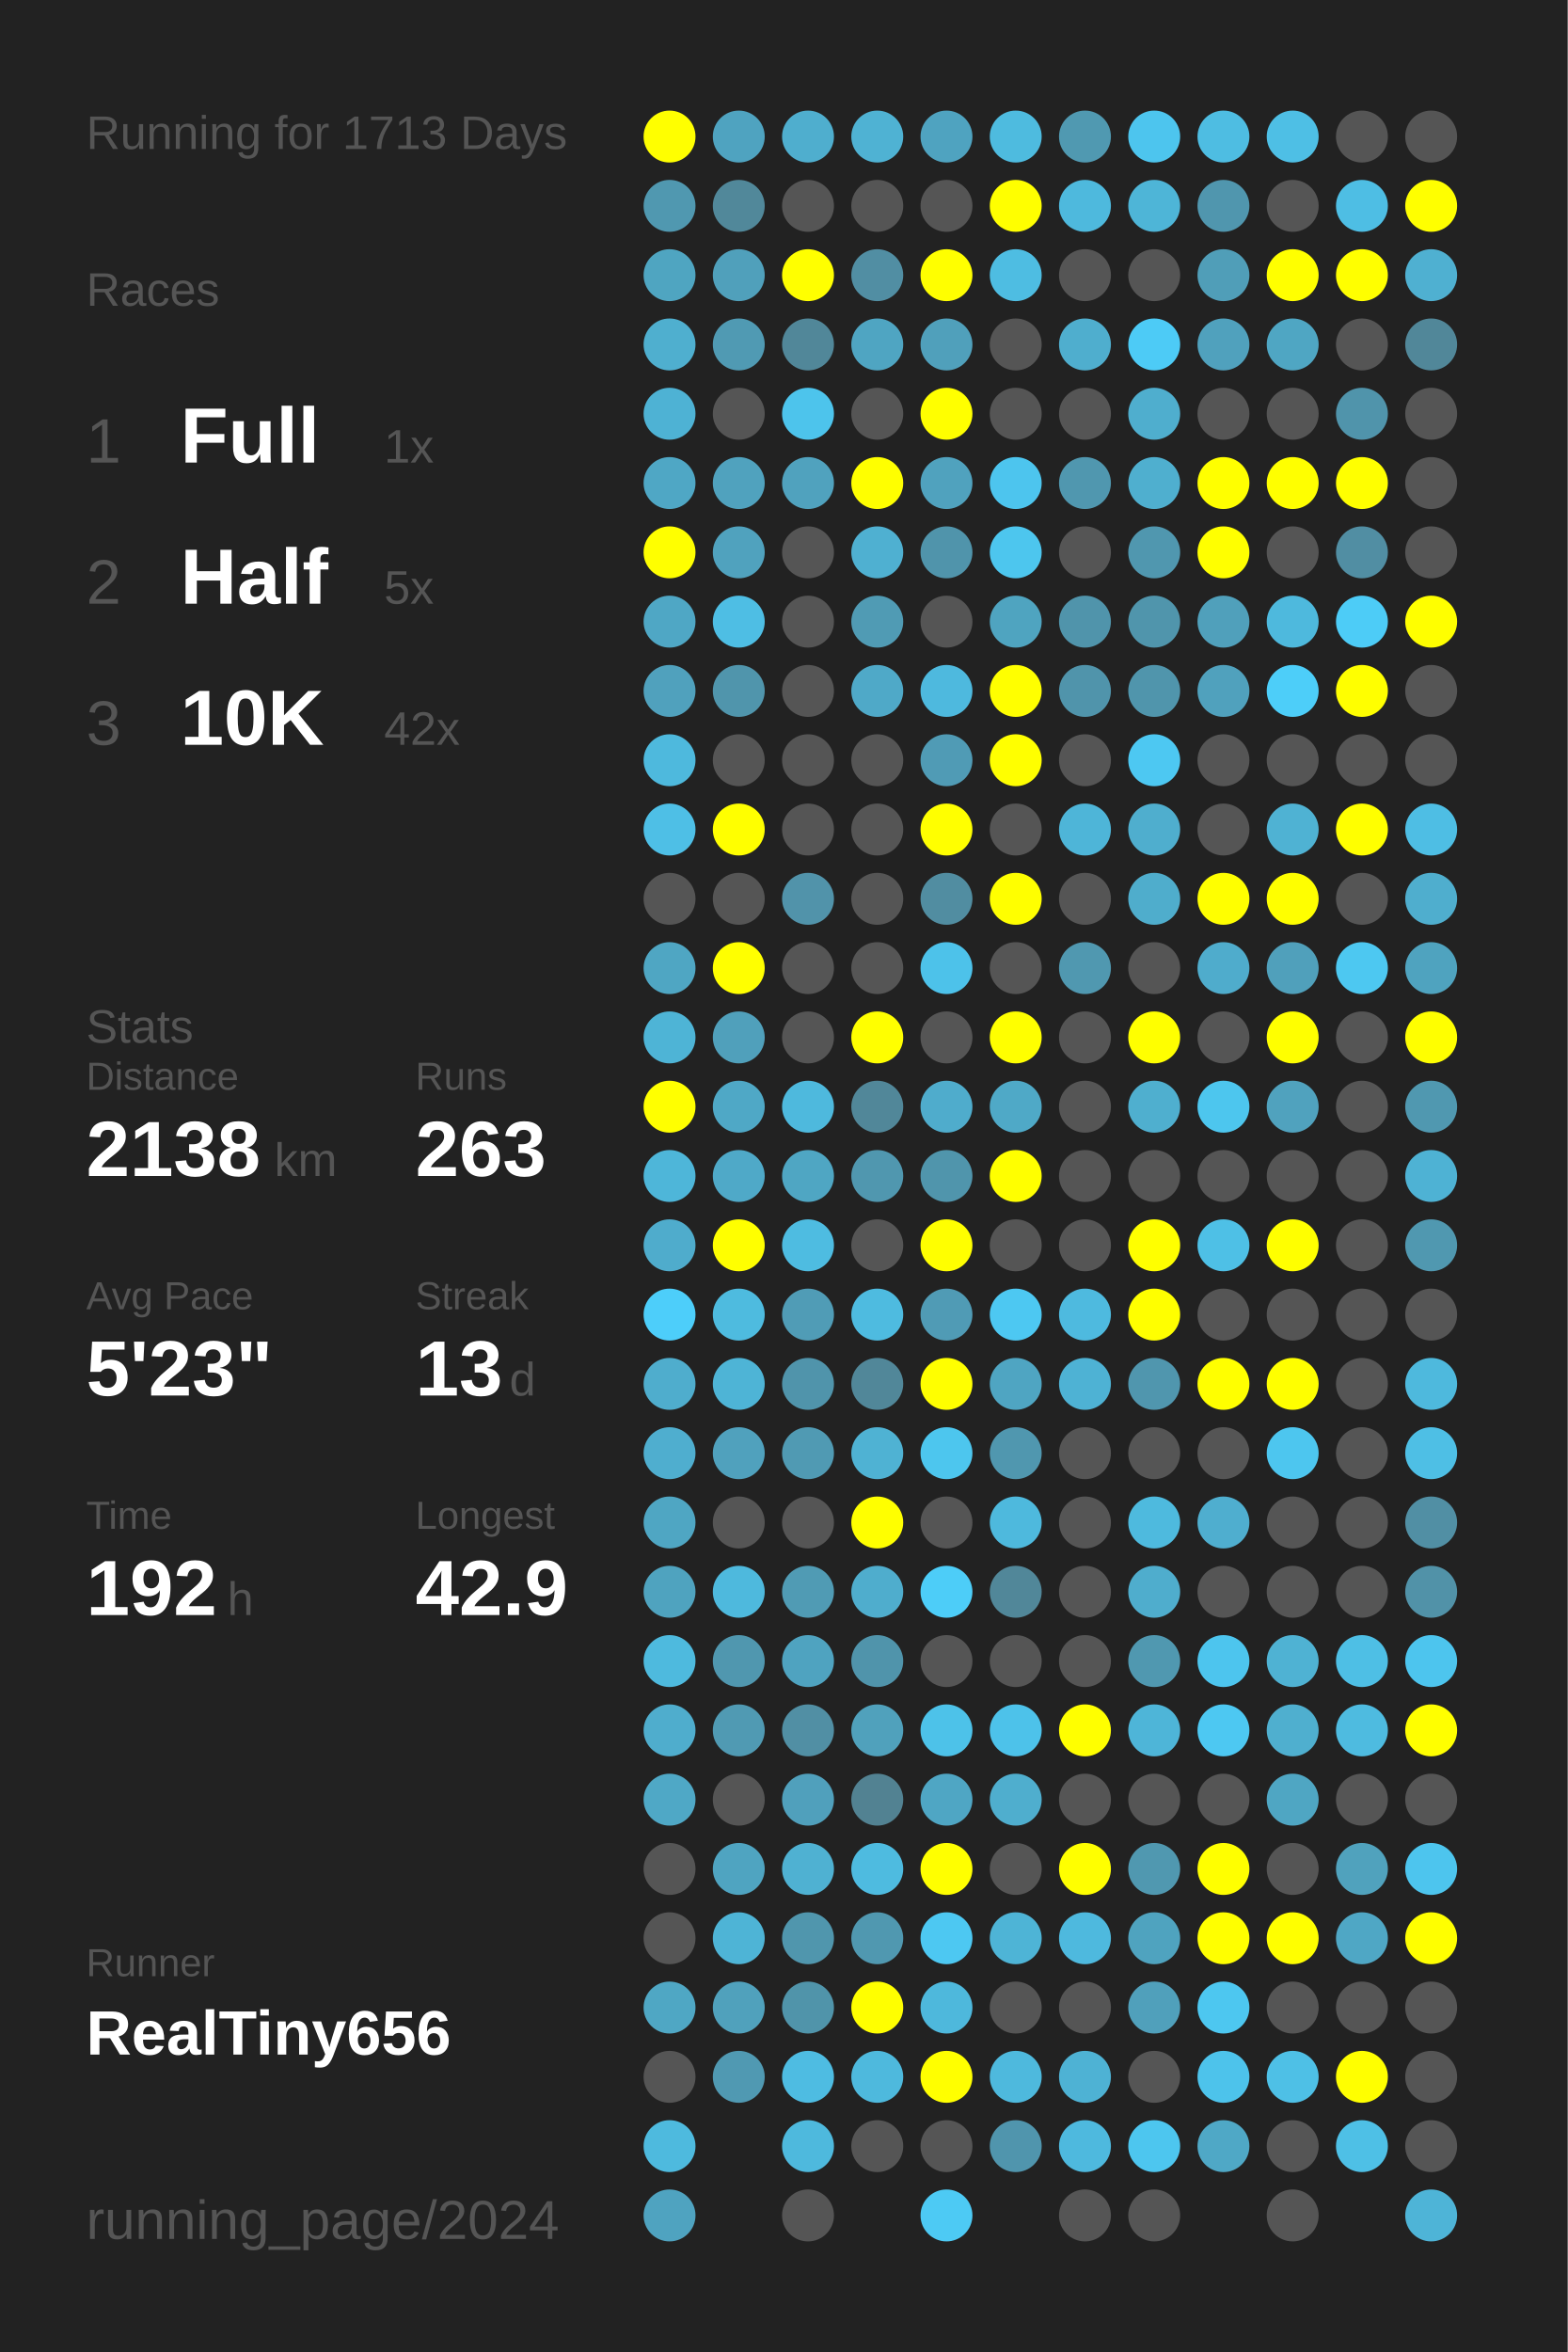
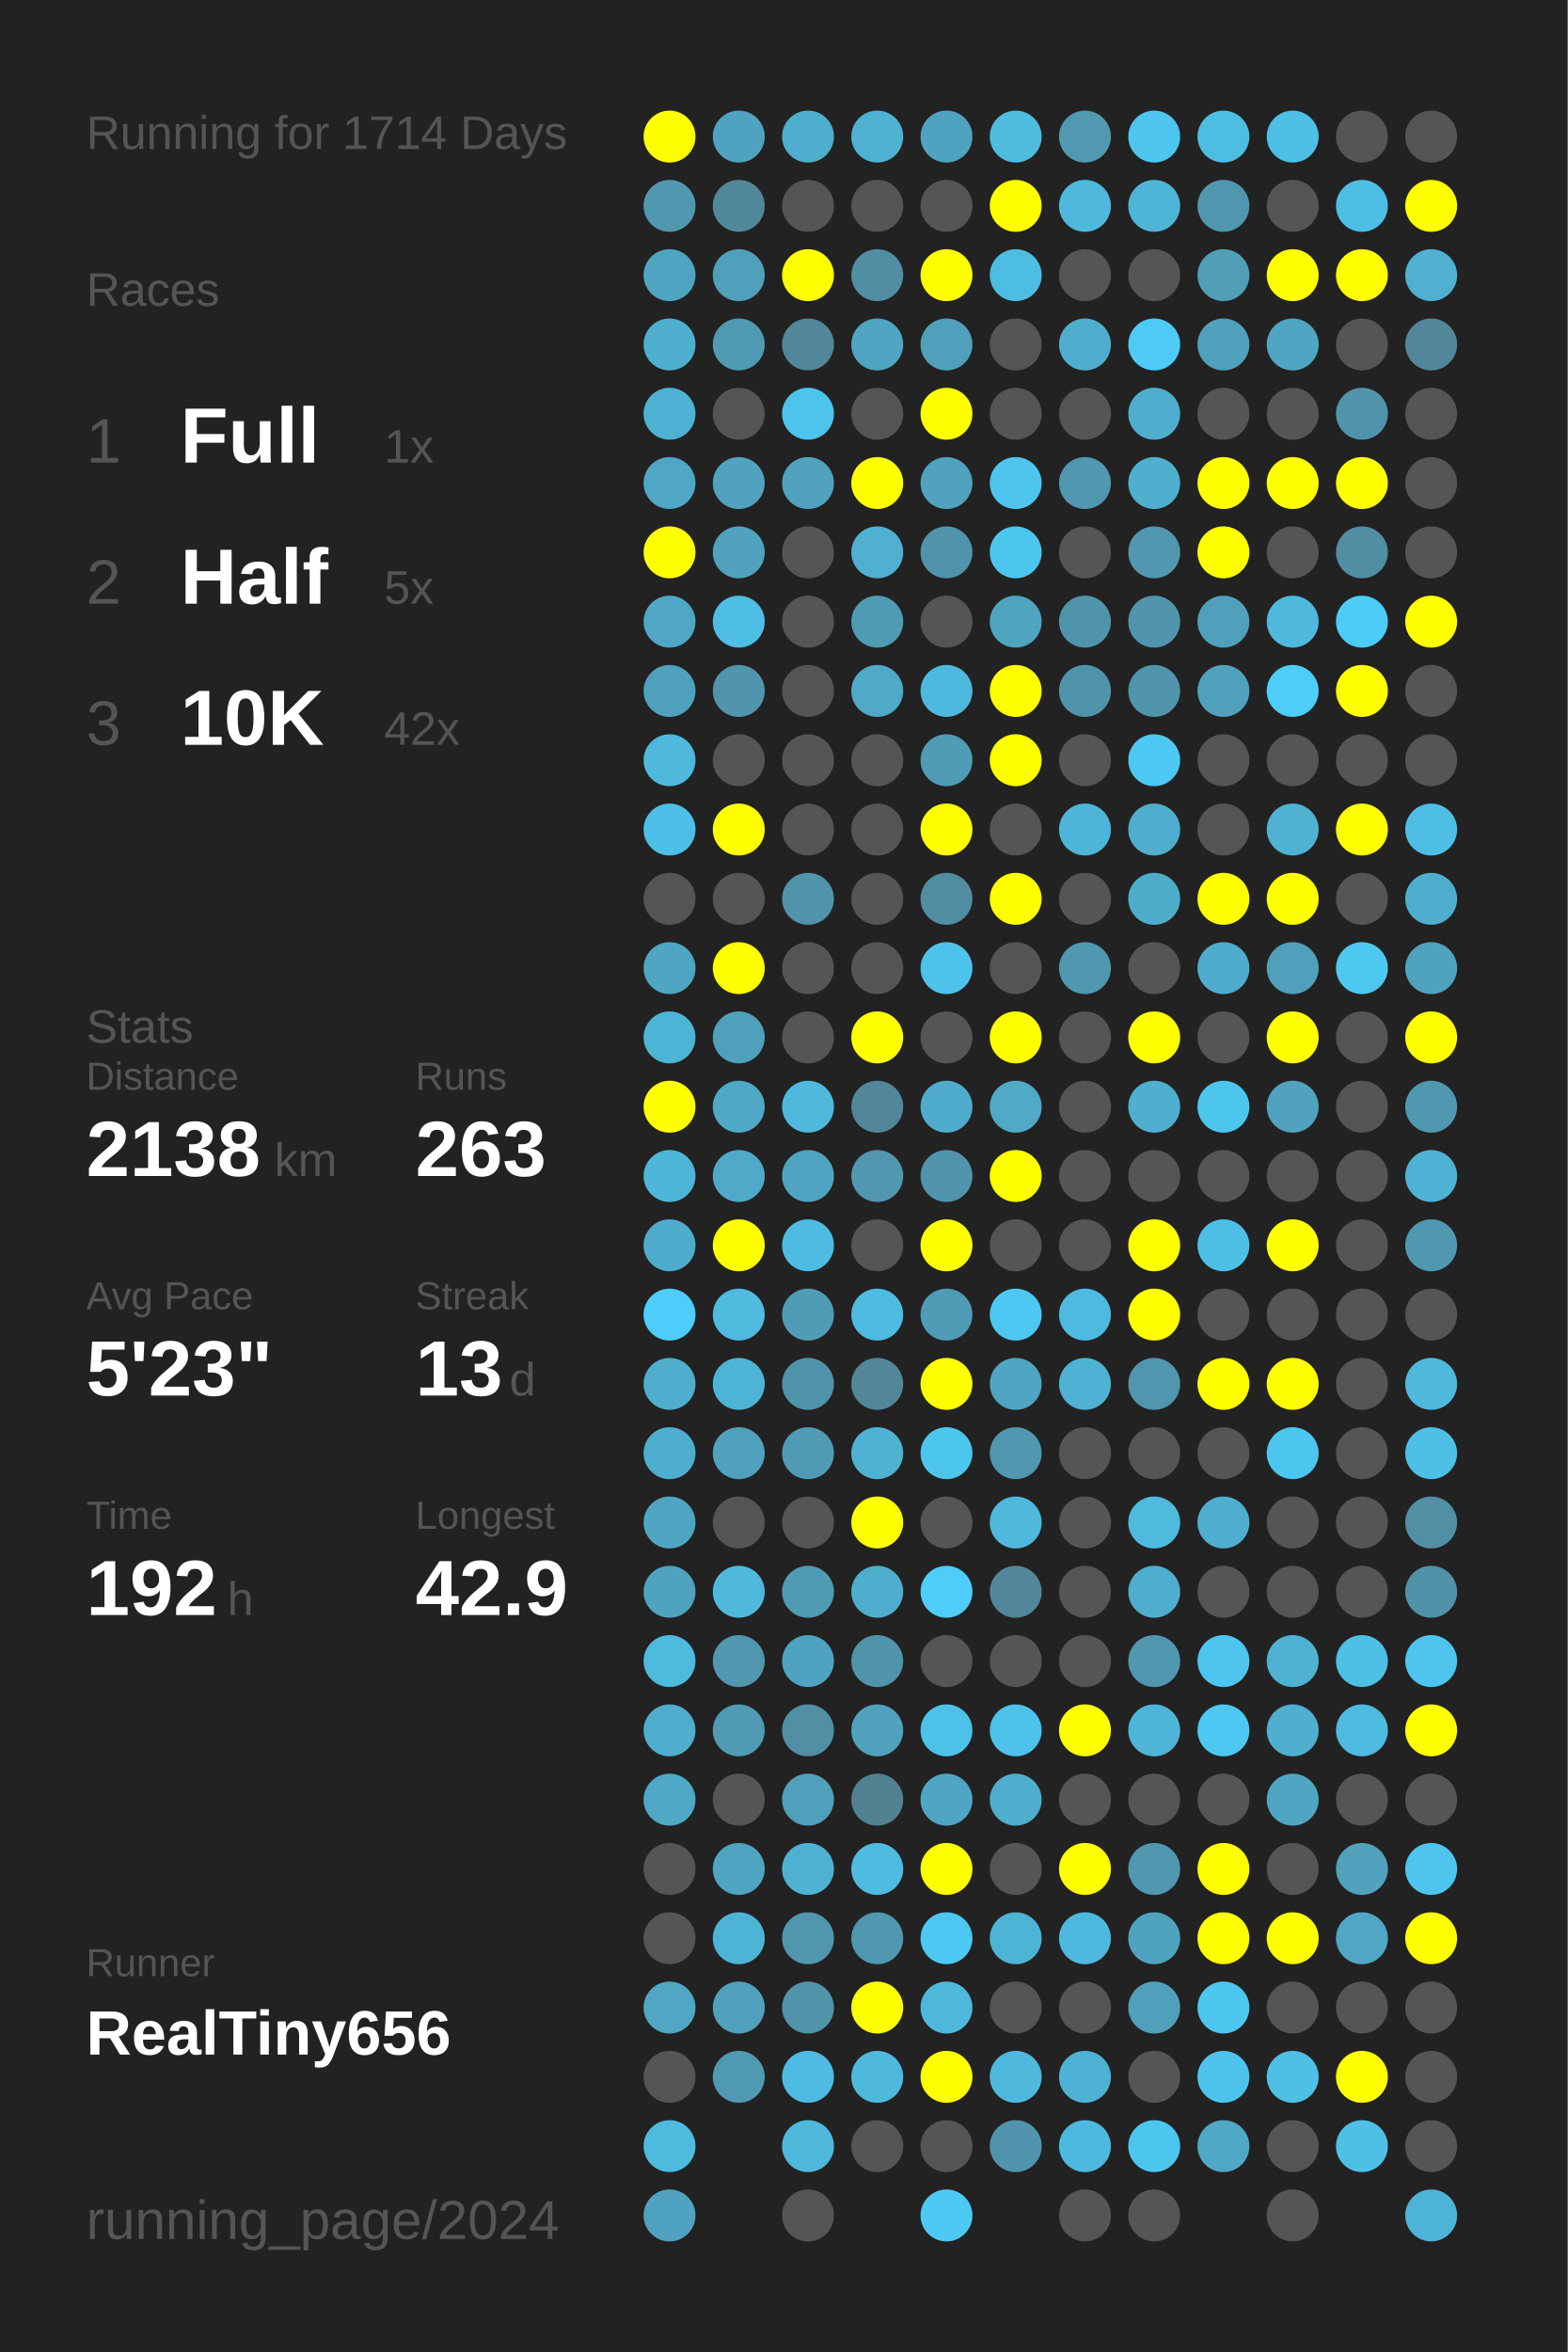
<svg xmlns="http://www.w3.org/2000/svg" baseProfile="full" height="300mm" version="1.1" viewBox="0,0,200,300" width="200mm">
  <defs />
  <rect fill="#222222" height="300" width="200" x="0" y="0" />
-   <text fill="#555555" style="font-size:6px; font-family:Arial;" x="11" y="19">Running for 1713 Days</text>
+   <text fill="#555555" style="font-size:6px; font-family:Arial;" x="11" y="19">Running for 1714 Days</text>
  <text fill="#555555" style="font-size:6px; font-family:Arial;" x="11" y="39">Races</text>
  <text fill="#555555" style="font-size:8px; font-family:Arial;" x="11" y="59">1</text>
  <text fill="#FFFFFF" style="font-size:10px; font-family:Arial; font-weight:bold;" x="23" y="59">Full</text>
  <text fill="#555555" style="font-size:6px; font-family:Arial;" x="49" y="59">1x</text>
  <text fill="#555555" style="font-size:8px; font-family:Arial;" x="11" y="77">2</text>
  <text fill="#FFFFFF" style="font-size:10px; font-family:Arial; font-weight:bold;" x="23" y="77">Half</text>
  <text fill="#555555" style="font-size:6px; font-family:Arial;" x="49" y="77">5x</text>
  <text fill="#555555" style="font-size:8px; font-family:Arial;" x="11" y="95">3</text>
  <text fill="#FFFFFF" style="font-size:10px; font-family:Arial; font-weight:bold;" x="23" y="95">10K</text>
  <text fill="#555555" style="font-size:6px; font-family:Arial;" x="49" y="95">42x</text>
  <text fill="#555555" style="font-size:6px; font-family:Arial;" x="11" y="133">Stats</text>
  <text fill="#555555" style="font-size:5px; font-family:Arial;" x="11" y="139">Distance</text>
  <text fill="#FFFFFF" style="font-size:10px; font-family:Arial; font-weight:bold;" x="11" y="150">2138</text>
  <text fill="#555555" style="font-size:6px; font-family:Arial;" x="35" y="150">km</text>
  <text fill="#555555" style="font-size:5px; font-family:Arial;" x="53" y="139">Runs</text>
  <text fill="#FFFFFF" style="font-size:10px; font-family:Arial; font-weight:bold;" x="53" y="150">263</text>
  <text fill="#555555" style="font-size:5px; font-family:Arial;" x="11" y="167">Avg Pace</text>
  <text fill="#FFFFFF" style="font-size:10px; font-family:Arial; font-weight:bold;" x="11" y="178">5'23"</text>
  <text fill="#555555" style="font-size:5px; font-family:Arial;" x="53" y="167">Streak</text>
  <text fill="#FFFFFF" style="font-size:10px; font-family:Arial; font-weight:bold;" x="53" y="178">13</text>
  <text fill="#555555" style="font-size:6px; font-family:Arial;" x="65" y="178">d</text>
  <text fill="#555555" style="font-size:5px; font-family:Arial;" x="11" y="195">Time</text>
  <text fill="#FFFFFF" style="font-size:10px; font-family:Arial; font-weight:bold;" x="11" y="206">192</text>
  <text fill="#555555" style="font-size:6px; font-family:Arial;" x="29" y="206">h</text>
  <text fill="#555555" style="font-size:5px; font-family:Arial;" x="53" y="195">Longest</text>
  <text fill="#FFFFFF" style="font-size:10px; font-family:Arial; font-weight:bold;" x="53" y="206">42.9</text>
  <text fill="#555555" style="font-size:5px; font-family:Arial;" x="11" y="252.065">Runner</text>
  <text fill="#FFFFFF" style="font-size:8px; font-family:Arial; font-weight:bold;" x="11" y="262.065">RealTiny656</text>
  <text fill="#555555" style="font-size:7px; font-family:Arial;" x="11" y="285.581">running_page/2024</text>
  <circle cx="85.417" cy="17.419" fill="#FFFF00" r="3.312" />
  <circle cx="85.417" cy="26.258" fill="#5098b0" r="3.312" />
  <circle cx="85.417" cy="35.097" fill="#4fa5c1" r="3.312" />
  <circle cx="85.417" cy="43.935" fill="#4fafcf" r="3.312" />
  <circle cx="85.417" cy="52.774" fill="#4eb2d4" r="3.312" />
  <circle cx="85.417" cy="61.613" fill="#4fa7c5" r="3.312" />
  <circle cx="85.417" cy="70.452" fill="#FFFF00" r="3.312" />
  <circle cx="85.417" cy="79.29" fill="#4fa7c5" r="3.312" />
  <circle cx="85.417" cy="88.129" fill="#50a1bd" r="3.312" />
  <circle cx="85.417" cy="96.968" fill="#4eb9dd" r="3.312" />
  <circle cx="85.417" cy="105.806" fill="#4ebfe6" r="3.312" />
  <circle cx="85.417" cy="114.645" fill="#555555" r="3.312" />
  <circle cx="85.417" cy="123.484" fill="#4fa6c3" r="3.312" />
  <circle cx="85.417" cy="132.323" fill="#4eb4d6" r="3.312" />
  <circle cx="85.417" cy="141.161" fill="#FFFF00" r="3.312" />
  <circle cx="85.417" cy="150" fill="#4eb6d9" r="3.312" />
  <circle cx="85.417" cy="158.839" fill="#4faccc" r="3.312" />
  <circle cx="85.417" cy="167.677" fill="#4dcefa" r="3.312" />
  <circle cx="85.417" cy="176.516" fill="#4fadcd" r="3.312" />
  <circle cx="85.417" cy="185.355" fill="#4faecf" r="3.312" />
  <circle cx="85.417" cy="194.194" fill="#4fa6c3" r="3.312" />
  <circle cx="85.417" cy="203.032" fill="#4fa3bf" r="3.312" />
  <circle cx="85.417" cy="211.871" fill="#4ebade" r="3.312" />
  <circle cx="85.417" cy="220.71" fill="#4fadcd" r="3.312" />
  <circle cx="85.417" cy="229.548" fill="#4fa8c6" r="3.312" />
  <circle cx="85.417" cy="238.387" fill="#555555" r="3.312" />
  <circle cx="85.417" cy="247.226" fill="#555555" r="3.312" />
  <circle cx="85.417" cy="256.065" fill="#4fa7c4" r="3.312" />
  <circle cx="85.417" cy="264.903" fill="#555555" r="3.312" />
  <circle cx="85.417" cy="273.742" fill="#4ebade" r="3.312" />
  <circle cx="85.417" cy="282.581" fill="#4fa3c0" r="3.312" />
  <circle cx="94.25" cy="17.419" fill="#4fa3c0" r="3.312" />
  <circle cx="94.25" cy="26.258" fill="#51889a" r="3.312" />
  <circle cx="94.25" cy="35.097" fill="#50a0bb" r="3.312" />
  <circle cx="94.25" cy="43.935" fill="#509ab3" r="3.312" />
  <circle cx="94.25" cy="52.774" fill="#555555" r="3.312" />
  <circle cx="94.25" cy="61.613" fill="#50a2be" r="3.312" />
  <circle cx="94.25" cy="70.452" fill="#50a2be" r="3.312" />
  <circle cx="94.25" cy="79.29" fill="#4ebee4" r="3.312" />
  <circle cx="94.25" cy="88.129" fill="#5095ac" r="3.312" />
  <circle cx="94.25" cy="96.968" fill="#555555" r="3.312" />
  <circle cx="94.25" cy="105.806" fill="#FFFF00" r="3.312" />
  <circle cx="94.25" cy="114.645" fill="#555555" r="3.312" />
  <circle cx="94.25" cy="123.484" fill="#FFFF00" r="3.312" />
  <circle cx="94.25" cy="132.323" fill="#50a0bb" r="3.312" />
  <circle cx="94.25" cy="141.161" fill="#4fa8c6" r="3.312" />
  <circle cx="94.25" cy="150" fill="#4fa9c8" r="3.312" />
  <circle cx="94.25" cy="158.839" fill="#FFFF00" r="3.312" />
  <circle cx="94.25" cy="167.677" fill="#4ebbdf" r="3.312" />
  <circle cx="94.25" cy="176.516" fill="#4eb4d6" r="3.312" />
  <circle cx="94.25" cy="185.355" fill="#50a1bd" r="3.312" />
  <circle cx="94.25" cy="194.194" fill="#555555" r="3.312" />
  <circle cx="94.25" cy="203.032" fill="#4eb9dd" r="3.312" />
  <circle cx="94.25" cy="211.871" fill="#5097af" r="3.312" />
  <circle cx="94.25" cy="220.71" fill="#509ab3" r="3.312" />
  <circle cx="94.25" cy="229.548" fill="#555555" r="3.312" />
  <circle cx="94.25" cy="238.387" fill="#4fa4c1" r="3.312" />
  <circle cx="94.25" cy="247.226" fill="#4eb4d6" r="3.312" />
  <circle cx="94.25" cy="256.065" fill="#50a1bc" r="3.312" />
  <circle cx="94.25" cy="264.903" fill="#5099b2" r="3.312" />
  <circle cx="103.083" cy="17.419" fill="#4faece" r="3.312" />
  <circle cx="103.083" cy="26.258" fill="#555555" r="3.312" />
  <circle cx="103.083" cy="35.097" fill="#FFFF00" r="3.312" />
  <circle cx="103.083" cy="43.935" fill="#518799" r="3.312" />
  <circle cx="103.083" cy="52.774" fill="#4dc4ec" r="3.312" />
  <circle cx="103.083" cy="61.613" fill="#50a2be" r="3.312" />
  <circle cx="103.083" cy="70.452" fill="#555555" r="3.312" />
  <circle cx="103.083" cy="79.29" fill="#555555" r="3.312" />
  <circle cx="103.083" cy="88.129" fill="#555555" r="3.312" />
  <circle cx="103.083" cy="96.968" fill="#555555" r="3.312" />
  <circle cx="103.083" cy="105.806" fill="#555555" r="3.312" />
  <circle cx="103.083" cy="114.645" fill="#5193aa" r="3.312" />
  <circle cx="103.083" cy="123.484" fill="#555555" r="3.312" />
  <circle cx="103.083" cy="132.323" fill="#555555" r="3.312" />
  <circle cx="103.083" cy="141.161" fill="#4eb9dd" r="3.312" />
  <circle cx="103.083" cy="150" fill="#4fa6c3" r="3.312" />
  <circle cx="103.083" cy="158.839" fill="#4ebce1" r="3.312" />
  <circle cx="103.083" cy="167.677" fill="#509cb6" r="3.312" />
  <circle cx="103.083" cy="176.516" fill="#5094ab" r="3.312" />
  <circle cx="103.083" cy="185.355" fill="#509ab3" r="3.312" />
  <circle cx="103.083" cy="194.194" fill="#555555" r="3.312" />
  <circle cx="103.083" cy="203.032" fill="#509bb4" r="3.312" />
  <circle cx="103.083" cy="211.871" fill="#4fa3c0" r="3.312" />
  <circle cx="103.083" cy="220.71" fill="#518fa4" r="3.312" />
  <circle cx="103.083" cy="229.548" fill="#50a0bc" r="3.312" />
  <circle cx="103.083" cy="238.387" fill="#4fb1d2" r="3.312" />
  <circle cx="103.083" cy="247.226" fill="#5096ad" r="3.312" />
  <circle cx="103.083" cy="256.065" fill="#5094aa" r="3.312" />
  <circle cx="103.083" cy="264.903" fill="#4ebce2" r="3.312" />
  <circle cx="103.083" cy="273.742" fill="#4eb9dd" r="3.312" />
  <circle cx="103.083" cy="282.581" fill="#555555" r="3.312" />
  <circle cx="111.917" cy="17.419" fill="#4fb2d3" r="3.312" />
  <circle cx="111.917" cy="26.258" fill="#555555" r="3.312" />
  <circle cx="111.917" cy="35.097" fill="#518ea3" r="3.312" />
  <circle cx="111.917" cy="43.935" fill="#4fa5c2" r="3.312" />
  <circle cx="111.917" cy="52.774" fill="#555555" r="3.312" />
  <circle cx="111.917" cy="61.613" fill="#FFFF00" r="3.312" />
  <circle cx="111.917" cy="70.452" fill="#4fb0d1" r="3.312" />
  <circle cx="111.917" cy="79.29" fill="#509bb4" r="3.312" />
  <circle cx="111.917" cy="88.129" fill="#4fa9c8" r="3.312" />
  <circle cx="111.917" cy="96.968" fill="#555555" r="3.312" />
  <circle cx="111.917" cy="105.806" fill="#555555" r="3.312" />
  <circle cx="111.917" cy="114.645" fill="#555555" r="3.312" />
  <circle cx="111.917" cy="123.484" fill="#555555" r="3.312" />
  <circle cx="111.917" cy="132.323" fill="#FFFF00" r="3.312" />
  <circle cx="111.917" cy="141.161" fill="#518799" r="3.312" />
  <circle cx="111.917" cy="150" fill="#5097af" r="3.312" />
  <circle cx="111.917" cy="158.839" fill="#555555" r="3.312" />
  <circle cx="111.917" cy="167.677" fill="#4ebbe0" r="3.312" />
  <circle cx="111.917" cy="176.516" fill="#518799" r="3.312" />
  <circle cx="111.917" cy="185.355" fill="#4fb2d3" r="3.312" />
  <circle cx="111.917" cy="194.194" fill="#FFFF00" r="3.312" />
  <circle cx="111.917" cy="203.032" fill="#4fadcd" r="3.312" />
  <circle cx="111.917" cy="211.871" fill="#5094ab" r="3.312" />
  <circle cx="111.917" cy="220.71" fill="#50a1bc" r="3.312" />
  <circle cx="111.917" cy="229.548" fill="#528292" r="3.312" />
  <circle cx="111.917" cy="238.387" fill="#4ebbe0" r="3.312" />
  <circle cx="111.917" cy="247.226" fill="#5098b0" r="3.312" />
  <circle cx="111.917" cy="256.065" fill="#FFFF00" r="3.312" />
  <circle cx="111.917" cy="264.903" fill="#4eb9dd" r="3.312" />
  <circle cx="111.917" cy="273.742" fill="#555555" r="3.312" />
  <circle cx="120.75" cy="17.419" fill="#4fa3c0" r="3.312" />
  <circle cx="120.75" cy="26.258" fill="#555555" r="3.312" />
  <circle cx="120.75" cy="35.097" fill="#FFFF00" r="3.312" />
  <circle cx="120.75" cy="43.935" fill="#50a0bb" r="3.312" />
  <circle cx="120.75" cy="52.774" fill="#FFFF00" r="3.312" />
  <circle cx="120.75" cy="61.613" fill="#50a2be" r="3.312" />
  <circle cx="120.75" cy="70.452" fill="#5094ab" r="3.312" />
  <circle cx="120.75" cy="79.29" fill="#555555" r="3.312" />
  <circle cx="120.75" cy="88.129" fill="#4eb9de" r="3.312" />
  <circle cx="120.75" cy="96.968" fill="#509bb5" r="3.312" />
  <circle cx="120.75" cy="105.806" fill="#FFFF00" r="3.312" />
  <circle cx="120.75" cy="114.645" fill="#518da1" r="3.312" />
  <circle cx="120.75" cy="123.484" fill="#4dc2ea" r="3.312" />
  <circle cx="120.75" cy="132.323" fill="#555555" r="3.312" />
  <circle cx="120.75" cy="141.161" fill="#4faccc" r="3.312" />
  <circle cx="120.75" cy="150" fill="#5095ac" r="3.312" />
  <circle cx="120.75" cy="158.839" fill="#FFFF00" r="3.312" />
  <circle cx="120.75" cy="167.677" fill="#509bb5" r="3.312" />
  <circle cx="120.75" cy="176.516" fill="#FFFF00" r="3.312" />
  <circle cx="120.75" cy="185.355" fill="#4dc6ee" r="3.312" />
  <circle cx="120.75" cy="194.194" fill="#555555" r="3.312" />
  <circle cx="120.75" cy="203.032" fill="#4dcdf8" r="3.312" />
  <circle cx="120.75" cy="211.871" fill="#555555" r="3.312" />
  <circle cx="120.75" cy="220.71" fill="#4dc2e9" r="3.312" />
  <circle cx="120.75" cy="229.548" fill="#4fa6c4" r="3.312" />
  <circle cx="120.75" cy="238.387" fill="#FFFF00" r="3.312" />
  <circle cx="120.75" cy="247.226" fill="#4dc8f2" r="3.312" />
  <circle cx="120.75" cy="256.065" fill="#4eb8dc" r="3.312" />
  <circle cx="120.75" cy="264.903" fill="#FFFF00" r="3.312" />
  <circle cx="120.75" cy="273.742" fill="#555555" r="3.312" />
  <circle cx="120.75" cy="282.581" fill="#4dcaf4" r="3.312" />
  <circle cx="129.583" cy="17.419" fill="#4ebbdf" r="3.312" />
  <circle cx="129.583" cy="26.258" fill="#FFFF00" r="3.312" />
  <circle cx="129.583" cy="35.097" fill="#4ebde2" r="3.312" />
  <circle cx="129.583" cy="43.935" fill="#555555" r="3.312" />
  <circle cx="129.583" cy="52.774" fill="#555555" r="3.312" />
  <circle cx="129.583" cy="61.613" fill="#4dc5ee" r="3.312" />
  <circle cx="129.583" cy="70.452" fill="#4dc6ee" r="3.312" />
  <circle cx="129.583" cy="79.29" fill="#4fa4c0" r="3.312" />
  <circle cx="129.583" cy="88.129" fill="#FFFF00" r="3.312" />
  <circle cx="129.583" cy="96.968" fill="#FFFF00" r="3.312" />
  <circle cx="129.583" cy="105.806" fill="#555555" r="3.312" />
  <circle cx="129.583" cy="114.645" fill="#FFFF00" r="3.312" />
  <circle cx="129.583" cy="123.484" fill="#555555" r="3.312" />
  <circle cx="129.583" cy="132.323" fill="#FFFF00" r="3.312" />
  <circle cx="129.583" cy="141.161" fill="#4fa9c7" r="3.312" />
  <circle cx="129.583" cy="150" fill="#FFFF00" r="3.312" />
  <circle cx="129.583" cy="158.839" fill="#555555" r="3.312" />
  <circle cx="129.583" cy="167.677" fill="#4dc8f2" r="3.312" />
  <circle cx="129.583" cy="176.516" fill="#4fa5c2" r="3.312" />
  <circle cx="129.583" cy="185.355" fill="#5097af" r="3.312" />
  <circle cx="129.583" cy="194.194" fill="#4eb9dd" r="3.312" />
  <circle cx="129.583" cy="203.032" fill="#518799" r="3.312" />
  <circle cx="129.583" cy="211.871" fill="#555555" r="3.312" />
  <circle cx="129.583" cy="220.71" fill="#4dc2ea" r="3.312" />
  <circle cx="129.583" cy="229.548" fill="#4faece" r="3.312" />
  <circle cx="129.583" cy="238.387" fill="#555555" r="3.312" />
  <circle cx="129.583" cy="247.226" fill="#4eb4d6" r="3.312" />
  <circle cx="129.583" cy="256.065" fill="#555555" r="3.312" />
  <circle cx="129.583" cy="264.903" fill="#4eb9dd" r="3.312" />
  <circle cx="129.583" cy="273.742" fill="#5095ad" r="3.312" />
  <circle cx="138.417" cy="17.419" fill="#5099b1" r="3.312" />
  <circle cx="138.417" cy="26.258" fill="#4eb9dd" r="3.312" />
  <circle cx="138.417" cy="35.097" fill="#555555" r="3.312" />
  <circle cx="138.417" cy="43.935" fill="#4faece" r="3.312" />
  <circle cx="138.417" cy="52.774" fill="#555555" r="3.312" />
  <circle cx="138.417" cy="61.613" fill="#5097af" r="3.312" />
  <circle cx="138.417" cy="70.452" fill="#555555" r="3.312" />
  <circle cx="138.417" cy="79.29" fill="#5094ab" r="3.312" />
  <circle cx="138.417" cy="88.129" fill="#5094ab" r="3.312" />
  <circle cx="138.417" cy="96.968" fill="#555555" r="3.312" />
  <circle cx="138.417" cy="105.806" fill="#4eb5d8" r="3.312" />
  <circle cx="138.417" cy="114.645" fill="#555555" r="3.312" />
  <circle cx="138.417" cy="123.484" fill="#5098b0" r="3.312" />
  <circle cx="138.417" cy="132.323" fill="#555555" r="3.312" />
  <circle cx="138.417" cy="141.161" fill="#555555" r="3.312" />
  <circle cx="138.417" cy="150" fill="#555555" r="3.312" />
  <circle cx="138.417" cy="158.839" fill="#555555" r="3.312" />
  <circle cx="138.417" cy="167.677" fill="#4ebadf" r="3.312" />
  <circle cx="138.417" cy="176.516" fill="#4eb2d4" r="3.312" />
  <circle cx="138.417" cy="185.355" fill="#555555" r="3.312" />
  <circle cx="138.417" cy="194.194" fill="#555555" r="3.312" />
  <circle cx="138.417" cy="203.032" fill="#555555" r="3.312" />
  <circle cx="138.417" cy="211.871" fill="#555555" r="3.312" />
  <circle cx="138.417" cy="220.71" fill="#FFFF00" r="3.312" />
  <circle cx="138.417" cy="229.548" fill="#555555" r="3.312" />
  <circle cx="138.417" cy="238.387" fill="#FFFF00" r="3.312" />
  <circle cx="138.417" cy="247.226" fill="#4eb9de" r="3.312" />
  <circle cx="138.417" cy="256.065" fill="#555555" r="3.312" />
  <circle cx="138.417" cy="264.903" fill="#4eb2d4" r="3.312" />
  <circle cx="138.417" cy="273.742" fill="#4eb9de" r="3.312" />
  <circle cx="138.417" cy="282.581" fill="#555555" r="3.312" />
  <circle cx="147.25" cy="17.419" fill="#4dc5ee" r="3.312" />
  <circle cx="147.25" cy="26.258" fill="#4eb5d7" r="3.312" />
  <circle cx="147.25" cy="35.097" fill="#555555" r="3.312" />
  <circle cx="147.25" cy="43.935" fill="#4dcbf6" r="3.312" />
  <circle cx="147.25" cy="52.774" fill="#4faece" r="3.312" />
  <circle cx="147.25" cy="61.613" fill="#4fafcf" r="3.312" />
  <circle cx="147.25" cy="70.452" fill="#5097af" r="3.312" />
  <circle cx="147.25" cy="79.29" fill="#5095ac" r="3.312" />
  <circle cx="147.25" cy="88.129" fill="#5095ac" r="3.312" />
  <circle cx="147.25" cy="96.968" fill="#4dc8f2" r="3.312" />
  <circle cx="147.25" cy="105.806" fill="#4faece" r="3.312" />
  <circle cx="147.25" cy="114.645" fill="#4fadcc" r="3.312" />
  <circle cx="147.25" cy="123.484" fill="#555555" r="3.312" />
  <circle cx="147.25" cy="132.323" fill="#FFFF00" r="3.312" />
  <circle cx="147.25" cy="141.161" fill="#4fafcf" r="3.312" />
  <circle cx="147.25" cy="150" fill="#555555" r="3.312" />
  <circle cx="147.25" cy="158.839" fill="#FFFF00" r="3.312" />
  <circle cx="147.25" cy="167.677" fill="#FFFF00" r="3.312" />
  <circle cx="147.25" cy="176.516" fill="#5096ae" r="3.312" />
  <circle cx="147.25" cy="185.355" fill="#555555" r="3.312" />
  <circle cx="147.25" cy="194.194" fill="#4ebade" r="3.312" />
  <circle cx="147.25" cy="203.032" fill="#4fadcd" r="3.312" />
  <circle cx="147.25" cy="211.871" fill="#5098b0" r="3.312" />
  <circle cx="147.25" cy="220.71" fill="#4eb5d8" r="3.312" />
  <circle cx="147.25" cy="229.548" fill="#555555" r="3.312" />
  <circle cx="147.25" cy="238.387" fill="#5098b0" r="3.312" />
  <circle cx="147.25" cy="247.226" fill="#4fa3bf" r="3.312" />
  <circle cx="147.25" cy="256.065" fill="#50a0bb" r="3.312" />
  <circle cx="147.25" cy="264.903" fill="#555555" r="3.312" />
  <circle cx="147.25" cy="273.742" fill="#4dc6ef" r="3.312" />
  <circle cx="147.25" cy="282.581" fill="#555555" r="3.312" />
  <circle cx="156.083" cy="17.419" fill="#4ebde2" r="3.312" />
  <circle cx="156.083" cy="26.258" fill="#5096ae" r="3.312" />
  <circle cx="156.083" cy="35.097" fill="#509eb8" r="3.312" />
  <circle cx="156.083" cy="43.935" fill="#50a1bd" r="3.312" />
  <circle cx="156.083" cy="52.774" fill="#555555" r="3.312" />
  <circle cx="156.083" cy="61.613" fill="#FFFF00" r="3.312" />
  <circle cx="156.083" cy="70.452" fill="#FFFF00" r="3.312" />
  <circle cx="156.083" cy="79.29" fill="#50a0bb" r="3.312" />
  <circle cx="156.083" cy="88.129" fill="#50a1bd" r="3.312" />
  <circle cx="156.083" cy="96.968" fill="#555555" r="3.312" />
  <circle cx="156.083" cy="105.806" fill="#555555" r="3.312" />
  <circle cx="156.083" cy="114.645" fill="#FFFF00" r="3.312" />
  <circle cx="156.083" cy="123.484" fill="#4faccc" r="3.312" />
  <circle cx="156.083" cy="132.323" fill="#555555" r="3.312" />
  <circle cx="156.083" cy="141.161" fill="#4dc6ee" r="3.312" />
  <circle cx="156.083" cy="150" fill="#555555" r="3.312" />
  <circle cx="156.083" cy="158.839" fill="#4ec0e6" r="3.312" />
  <circle cx="156.083" cy="167.677" fill="#555555" r="3.312" />
  <circle cx="156.083" cy="176.516" fill="#FFFF00" r="3.312" />
  <circle cx="156.083" cy="185.355" fill="#555555" r="3.312" />
  <circle cx="156.083" cy="194.194" fill="#4faecf" r="3.312" />
  <circle cx="156.083" cy="203.032" fill="#555555" r="3.312" />
  <circle cx="156.083" cy="211.871" fill="#4dc5ee" r="3.312" />
  <circle cx="156.083" cy="220.71" fill="#4dc8f2" r="3.312" />
  <circle cx="156.083" cy="229.548" fill="#555555" r="3.312" />
  <circle cx="156.083" cy="238.387" fill="#FFFF00" r="3.312" />
  <circle cx="156.083" cy="247.226" fill="#FFFF00" r="3.312" />
  <circle cx="156.083" cy="256.065" fill="#4dc7f0" r="3.312" />
  <circle cx="156.083" cy="264.903" fill="#4dc3eb" r="3.312" />
  <circle cx="156.083" cy="273.742" fill="#4fa8c6" r="3.312" />
  <circle cx="164.917" cy="17.419" fill="#4ebfe5" r="3.312" />
  <circle cx="164.917" cy="26.258" fill="#555555" r="3.312" />
  <circle cx="164.917" cy="35.097" fill="#FFFF00" r="3.312" />
  <circle cx="164.917" cy="43.935" fill="#4fa6c3" r="3.312" />
  <circle cx="164.917" cy="52.774" fill="#555555" r="3.312" />
  <circle cx="164.917" cy="61.613" fill="#FFFF00" r="3.312" />
  <circle cx="164.917" cy="70.452" fill="#555555" r="3.312" />
  <circle cx="164.917" cy="79.29" fill="#4eb9dd" r="3.312" />
  <circle cx="164.917" cy="88.129" fill="#4dcef9" r="3.312" />
  <circle cx="164.917" cy="96.968" fill="#555555" r="3.312" />
  <circle cx="164.917" cy="105.806" fill="#4fb2d3" r="3.312" />
  <circle cx="164.917" cy="114.645" fill="#FFFF00" r="3.312" />
  <circle cx="164.917" cy="123.484" fill="#50a0bb" r="3.312" />
  <circle cx="164.917" cy="132.323" fill="#FFFF00" r="3.312" />
  <circle cx="164.917" cy="141.161" fill="#50a2be" r="3.312" />
  <circle cx="164.917" cy="150" fill="#555555" r="3.312" />
  <circle cx="164.917" cy="158.839" fill="#FFFF00" r="3.312" />
  <circle cx="164.917" cy="167.677" fill="#555555" r="3.312" />
  <circle cx="164.917" cy="176.516" fill="#FFFF00" r="3.312" />
  <circle cx="164.917" cy="185.355" fill="#4dc6ef" r="3.312" />
  <circle cx="164.917" cy="194.194" fill="#555555" r="3.312" />
  <circle cx="164.917" cy="203.032" fill="#555555" r="3.312" />
  <circle cx="164.917" cy="211.871" fill="#4fb2d3" r="3.312" />
  <circle cx="164.917" cy="220.71" fill="#4fafcf" r="3.312" />
  <circle cx="164.917" cy="229.548" fill="#4fa6c3" r="3.312" />
  <circle cx="164.917" cy="238.387" fill="#555555" r="3.312" />
  <circle cx="164.917" cy="247.226" fill="#FFFF00" r="3.312" />
  <circle cx="164.917" cy="256.065" fill="#555555" r="3.312" />
  <circle cx="164.917" cy="264.903" fill="#4ec0e6" r="3.312" />
  <circle cx="164.917" cy="273.742" fill="#555555" r="3.312" />
  <circle cx="164.917" cy="282.581" fill="#555555" r="3.312" />
  <circle cx="173.75" cy="17.419" fill="#555555" r="3.312" />
  <circle cx="173.75" cy="26.258" fill="#4ebee4" r="3.312" />
  <circle cx="173.75" cy="35.097" fill="#FFFF00" r="3.312" />
  <circle cx="173.75" cy="43.935" fill="#555555" r="3.312" />
  <circle cx="173.75" cy="52.774" fill="#5094ab" r="3.312" />
  <circle cx="173.75" cy="61.613" fill="#FFFF00" r="3.312" />
  <circle cx="173.75" cy="70.452" fill="#518ea3" r="3.312" />
  <circle cx="173.75" cy="79.29" fill="#4dccf7" r="3.312" />
  <circle cx="173.75" cy="88.129" fill="#FFFF00" r="3.312" />
  <circle cx="173.75" cy="96.968" fill="#555555" r="3.312" />
  <circle cx="173.75" cy="105.806" fill="#FFFF00" r="3.312" />
  <circle cx="173.75" cy="114.645" fill="#555555" r="3.312" />
  <circle cx="173.75" cy="123.484" fill="#4dc8f1" r="3.312" />
  <circle cx="173.75" cy="132.323" fill="#555555" r="3.312" />
  <circle cx="173.75" cy="141.161" fill="#555555" r="3.312" />
  <circle cx="173.75" cy="150" fill="#555555" r="3.312" />
  <circle cx="173.75" cy="158.839" fill="#555555" r="3.312" />
  <circle cx="173.75" cy="167.677" fill="#555555" r="3.312" />
  <circle cx="173.75" cy="176.516" fill="#555555" r="3.312" />
  <circle cx="173.75" cy="185.355" fill="#555555" r="3.312" />
  <circle cx="173.75" cy="194.194" fill="#555555" r="3.312" />
  <circle cx="173.75" cy="203.032" fill="#555555" r="3.312" />
  <circle cx="173.75" cy="211.871" fill="#4ebfe5" r="3.312" />
  <circle cx="173.75" cy="220.71" fill="#4ebbe0" r="3.312" />
  <circle cx="173.75" cy="229.548" fill="#555555" r="3.312" />
  <circle cx="173.75" cy="238.387" fill="#50a2bd" r="3.312" />
  <circle cx="173.75" cy="247.226" fill="#4fa7c5" r="3.312" />
  <circle cx="173.75" cy="256.065" fill="#555555" r="3.312" />
  <circle cx="173.75" cy="264.903" fill="#FFFF00" r="3.312" />
  <circle cx="173.75" cy="273.742" fill="#4ec0e6" r="3.312" />
  <circle cx="182.583" cy="17.419" fill="#555555" r="3.312" />
  <circle cx="182.583" cy="26.258" fill="#FFFF00" r="3.312" />
  <circle cx="182.583" cy="35.097" fill="#4fb0d1" r="3.312" />
  <circle cx="182.583" cy="43.935" fill="#518799" r="3.312" />
  <circle cx="182.583" cy="52.774" fill="#555555" r="3.312" />
  <circle cx="182.583" cy="61.613" fill="#555555" r="3.312" />
  <circle cx="182.583" cy="70.452" fill="#555555" r="3.312" />
  <circle cx="182.583" cy="79.29" fill="#FFFF00" r="3.312" />
  <circle cx="182.583" cy="88.129" fill="#555555" r="3.312" />
  <circle cx="182.583" cy="96.968" fill="#555555" r="3.312" />
  <circle cx="182.583" cy="105.806" fill="#4ebee4" r="3.312" />
  <circle cx="182.583" cy="114.645" fill="#4faece" r="3.312" />
  <circle cx="182.583" cy="123.484" fill="#4fa3bf" r="3.312" />
  <circle cx="182.583" cy="132.323" fill="#FFFF00" r="3.312" />
  <circle cx="182.583" cy="141.161" fill="#5098b0" r="3.312" />
  <circle cx="182.583" cy="150" fill="#4eb2d4" r="3.312" />
  <circle cx="182.583" cy="158.839" fill="#5098b0" r="3.312" />
  <circle cx="182.583" cy="167.677" fill="#555555" r="3.312" />
  <circle cx="182.583" cy="176.516" fill="#4eb9dd" r="3.312" />
  <circle cx="182.583" cy="185.355" fill="#4ebfe5" r="3.312" />
  <circle cx="182.583" cy="194.194" fill="#518fa4" r="3.312" />
  <circle cx="182.583" cy="203.032" fill="#5192a8" r="3.312" />
  <circle cx="182.583" cy="211.871" fill="#4dc5ee" r="3.312" />
  <circle cx="182.583" cy="220.71" fill="#FFFF00" r="3.312" />
  <circle cx="182.583" cy="229.548" fill="#555555" r="3.312" />
  <circle cx="182.583" cy="238.387" fill="#4dc5ee" r="3.312" />
  <circle cx="182.583" cy="247.226" fill="#FFFF00" r="3.312" />
  <circle cx="182.583" cy="256.065" fill="#555555" r="3.312" />
  <circle cx="182.583" cy="264.903" fill="#555555" r="3.312" />
  <circle cx="182.583" cy="273.742" fill="#555555" r="3.312" />
  <circle cx="182.583" cy="282.581" fill="#4eb4d7" r="3.312" />
</svg>
